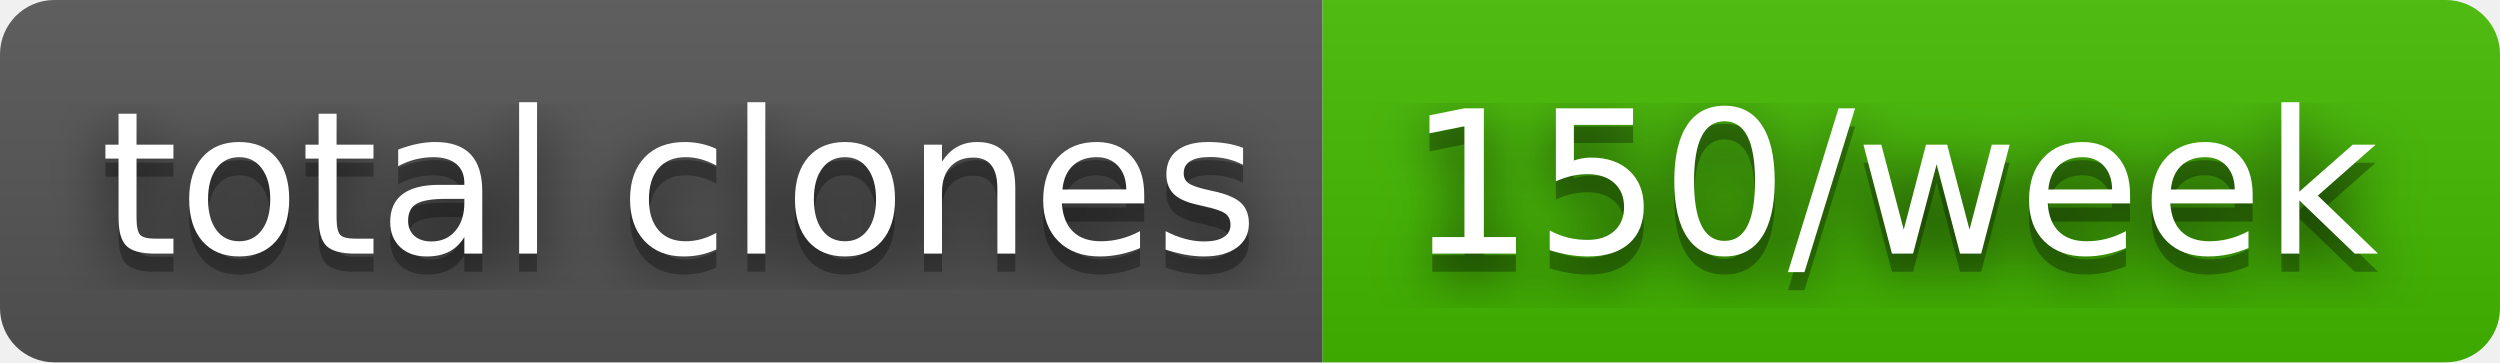
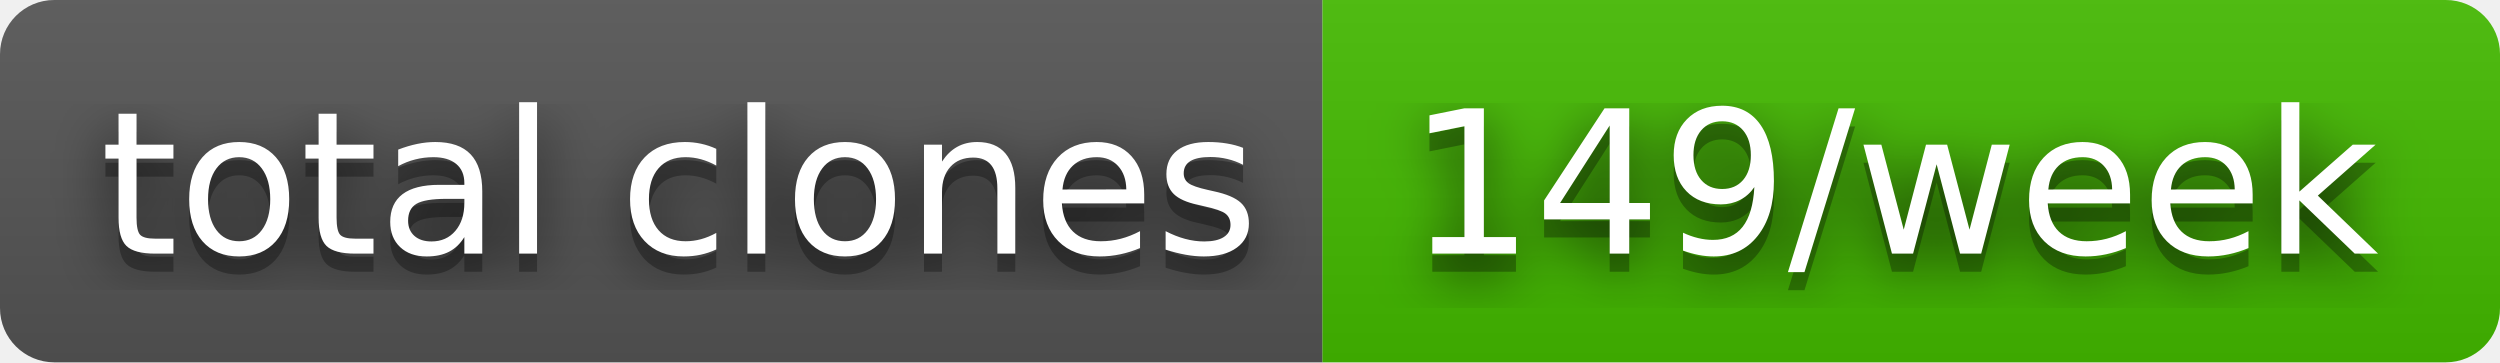
- <svg xmlns="http://www.w3.org/2000/svg" width="138" height="20" role="img" aria-label="total clones: 150/week">
+ <svg xmlns="http://www.w3.org/2000/svg" width="138" height="20" role="img" aria-label="total clones: 149/week">
  <filter id="blur">
    <feGaussianBlur in="SourceGraphic" stdDeviation="16" />
  </filter>
  <linearGradient id="s" x2="0" y2="100%">
    <stop offset="0" stop-color="#bbb" stop-opacity=".1" />
    <stop offset="1" stop-opacity=".1" />
  </linearGradient>
  <clipPath id="r">
    <rect width="138" height="20" rx="3" fill="#fff" />
  </clipPath>
  <g clip-path="url(#r)">
    <rect width="73" height="20" fill="#555" />
    <rect x="73" width="65" height="20" fill="#4b0" />
    <rect width="138" height="20" fill="url(#s)" />
  </g>
  <g fill="#fff" text-anchor="middle" font-family="Verdana,Geneva,DejaVu Sans,sans-serif" text-rendering="geometricPrecision" font-size="110">
    <text aria-hidden="true" x="375" y="150" fill="#010101" fill-opacity=".80" filter="url(#blur)" transform="scale(.1)" textLength="630">total clones</text>
    <text aria-hidden="true" x="375" y="150" fill="#010101" fill-opacity=".3" transform="scale(.1)" textLength="630">total clones</text>
    <text x="375" y="140" transform="scale(.1)" fill="#fff" textLength="630">total clones</text>
-     <text aria-hidden="true" x="1045" y="150" fill="#010101" fill-opacity=".80" filter="url(#blur)" transform="scale(.1)" textLength="550">150/week</text>
-     <text aria-hidden="true" x="1045" y="150" fill="#010101" fill-opacity=".3" transform="scale(.1)" textLength="550">150/week</text>
-     <text x="1045" y="140" transform="scale(.1)" fill="#fff" textLength="550">150/week</text>
+     <text aria-hidden="true" x="1045" y="150" fill="#010101" fill-opacity=".80" filter="url(#blur)" transform="scale(.1)" textLength="550">149/week</text>
+     <text aria-hidden="true" x="1045" y="150" fill="#010101" fill-opacity=".3" transform="scale(.1)" textLength="550">149/week</text>
+     <text x="1045" y="140" transform="scale(.1)" fill="#fff" textLength="550">149/week</text>
  </g>
</svg>
